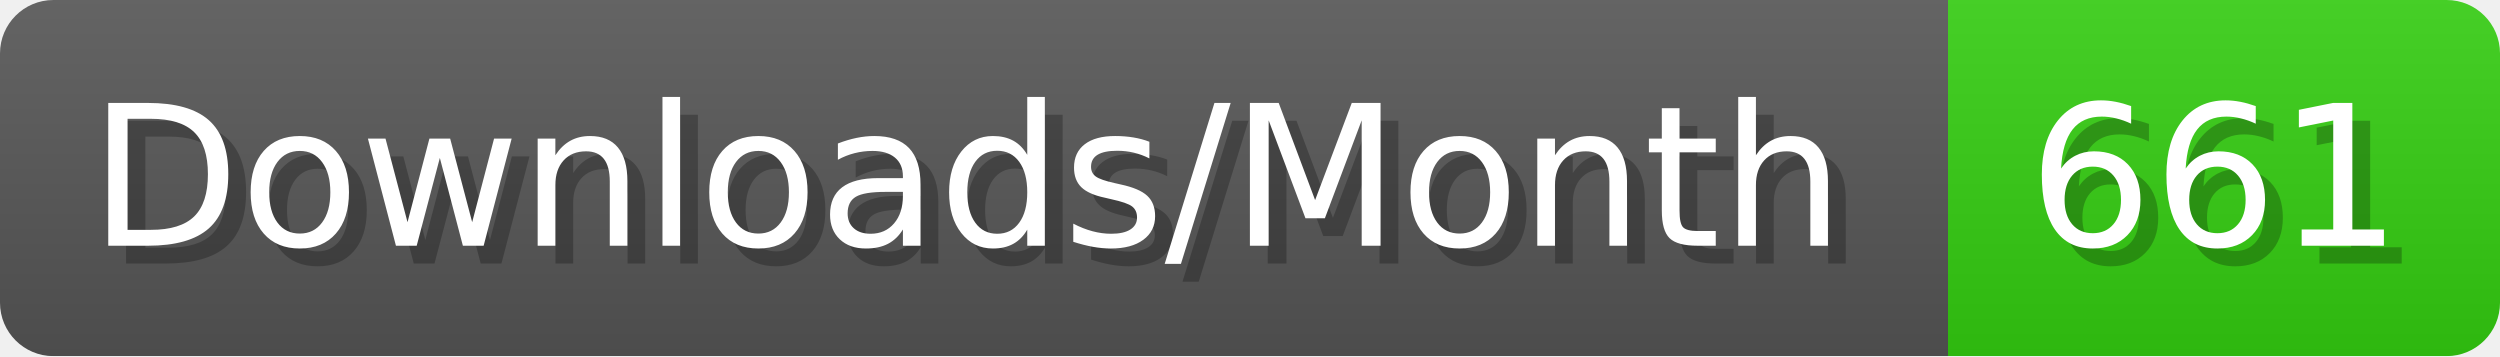
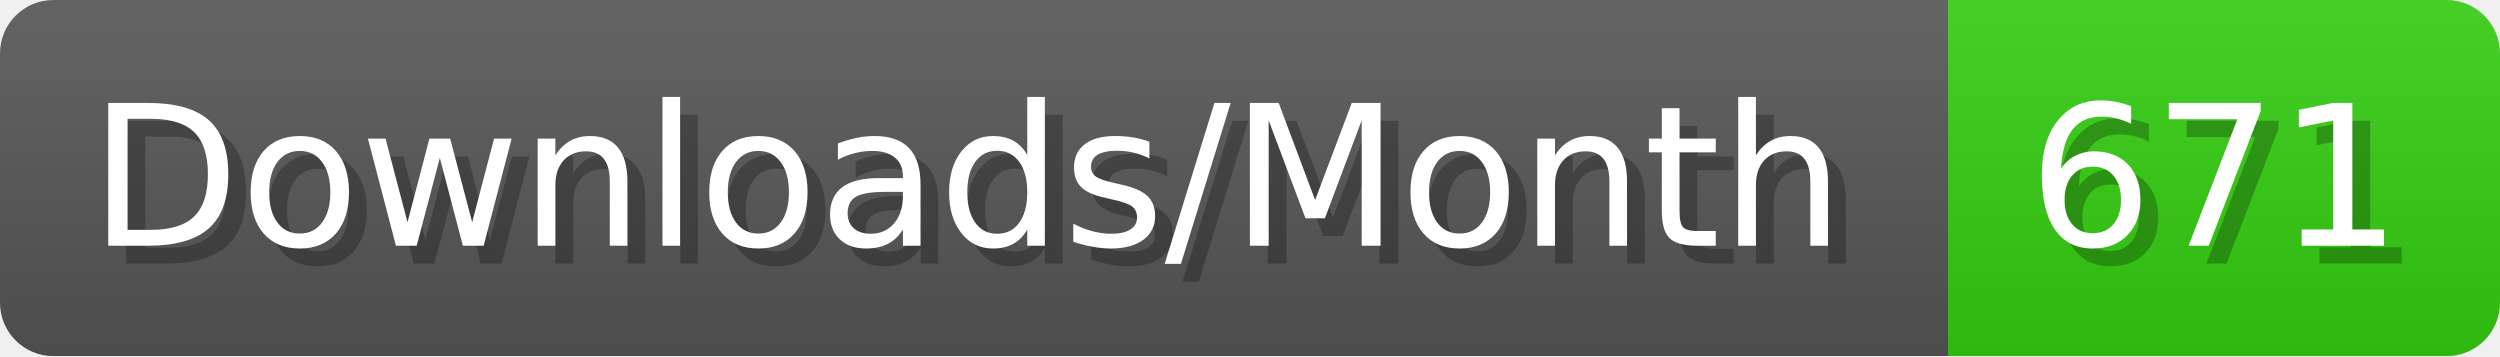
- <svg xmlns="http://www.w3.org/2000/svg" width="140.4" height="20" viewBox="0 0 1404 200" role="img" aria-label="Downloads/Month: 661">
+ <svg xmlns="http://www.w3.org/2000/svg" width="140.4" height="20" viewBox="0 0 1404 200" role="img" aria-label="Downloads/Month: 671">
  <linearGradient id="YlXUI" x2="0" y2="100%">
    <stop offset="0" stop-opacity=".1" stop-color="#EEE" />
    <stop offset="1" stop-opacity=".1" />
  </linearGradient>
  <mask id="JHhop">
    <rect width="1404" height="200" rx="30" fill="#FFF" />
  </mask>
  <g mask="url(#JHhop)">
    <rect width="1094" height="200" fill="#555" />
    <rect width="310" height="200" fill="#3C1" x="1094" />
    <rect width="1404" height="200" fill="url(#YlXUI)" />
  </g>
  <g aria-hidden="true" fill="#fff" text-anchor="start" font-family="Verdana,DejaVu Sans,sans-serif" font-size="110">
    <text x="60" y="148" textLength="994" fill="#000" opacity="0.25">Downloads/Month</text>
    <text x="50" y="138" textLength="994">Downloads/Month</text>
-     <text x="1149" y="148" textLength="210" fill="#000" opacity="0.25">661</text>
-     <text x="1139" y="138" textLength="210">661</text>
+     <text x="1149" y="148" textLength="210" fill="#000" opacity="0.25">671</text>
+     <text x="1139" y="138" textLength="210">671</text>
  </g>
</svg>
